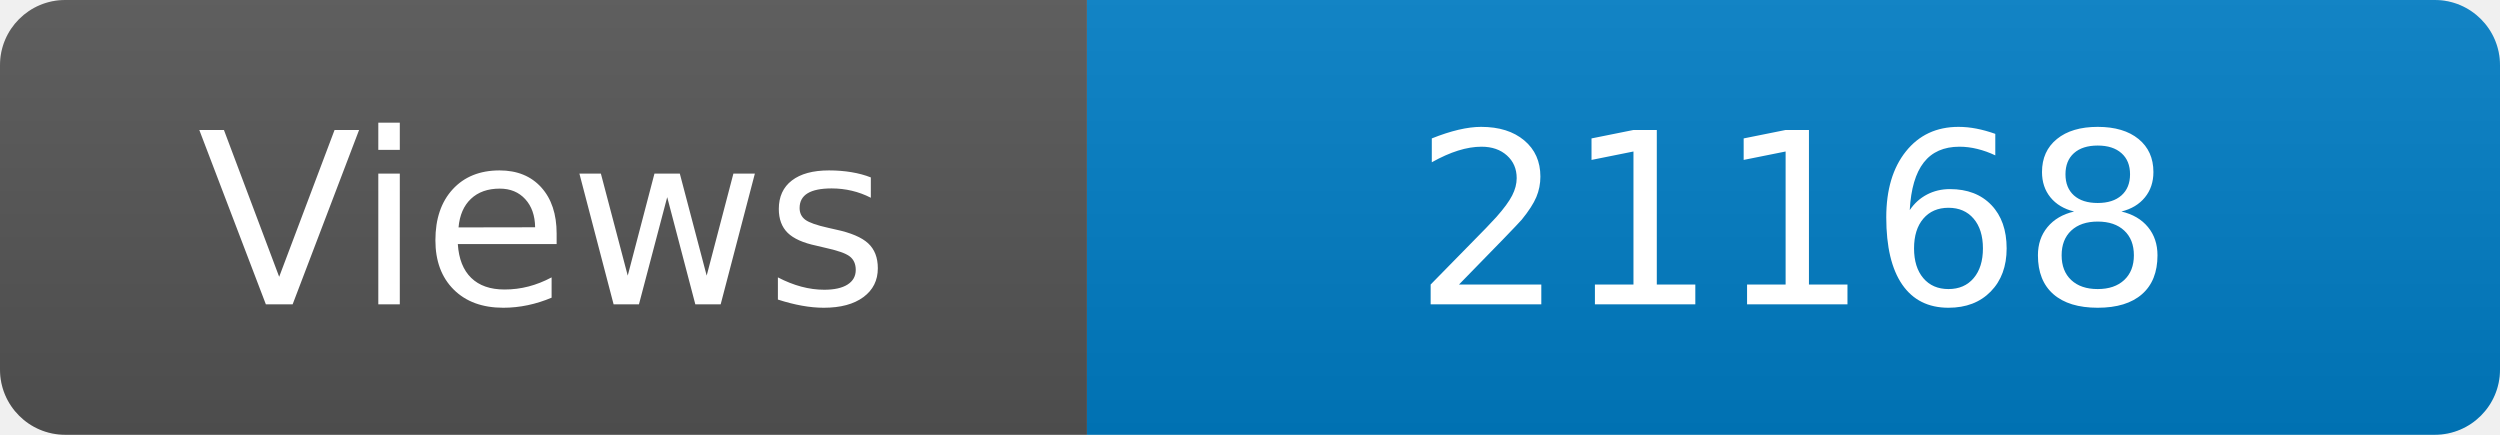
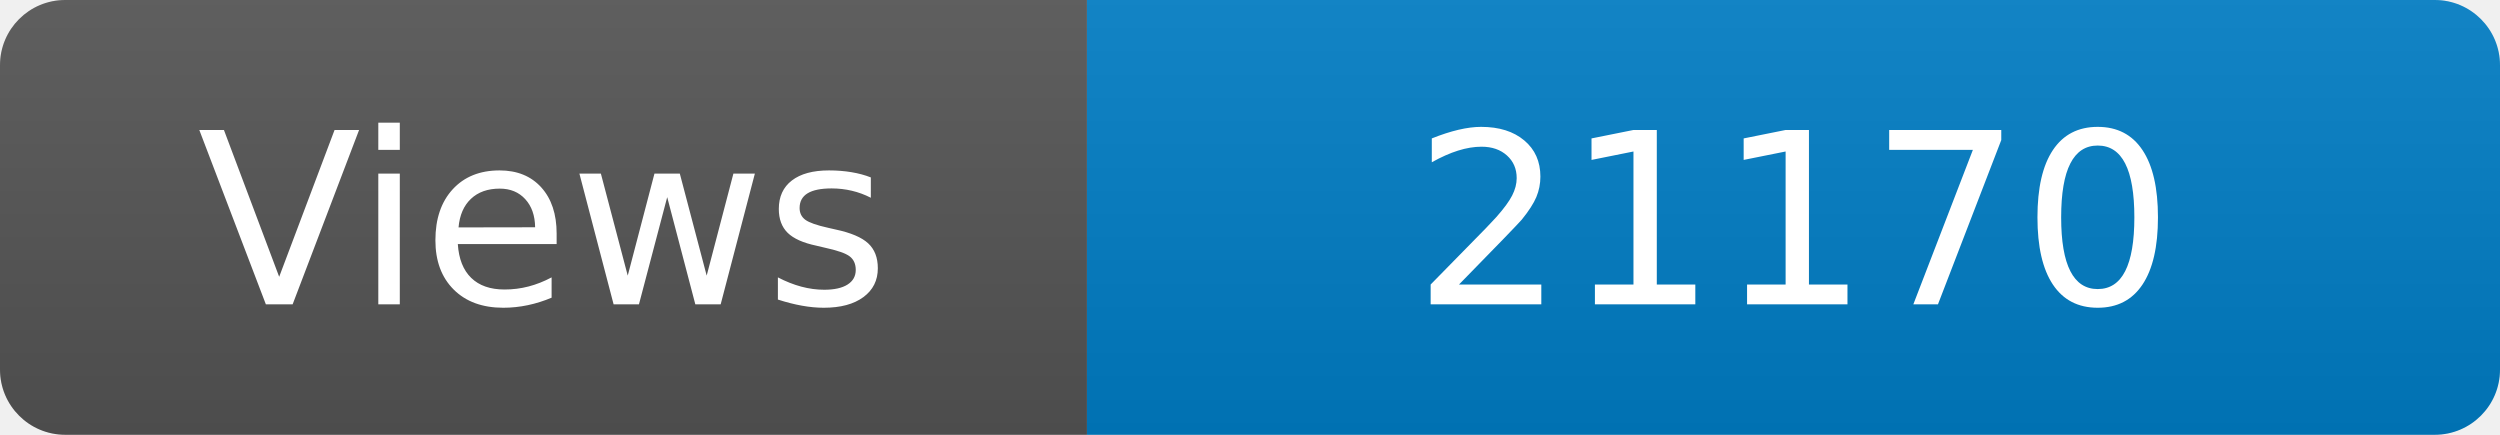
<svg xmlns="http://www.w3.org/2000/svg" width="115" height="20" role="img" aria-label="Maintained?: yes">
  <linearGradient id="s" x2="0" y2="100%">
    <stop offset="0" stop-color="#bbb" stop-opacity=".1" />
    <stop offset="1" stop-opacity=".1" />
  </linearGradient>
  <clipPath id="r">
    <rect width="115" height="20" rx="3" fill="#fff" />
  </clipPath>
  <g clip-path="url(#r)">
    <rect width="50" height="20" fill="#555" />
    <rect x="50" width="160" height="20" fill="#007ec6" />
    <rect width="115" height="20" fill="url(#s)" />
  </g>
  <g fill="#fff" text-anchor="middle" font-family="Verdana,Geneva,DejaVu Sans,sans-serif" font-size="110">
    <text x="250" y="140" transform="scale(.1)" fill="#fff">Views</text>
-     <text x="825" y="140" transform="scale(.1)" fill="#fff">21168</text>
+     <text x="825" y="140" transform="scale(.1)" fill="#fff">21170</text>
  </g>
</svg>
